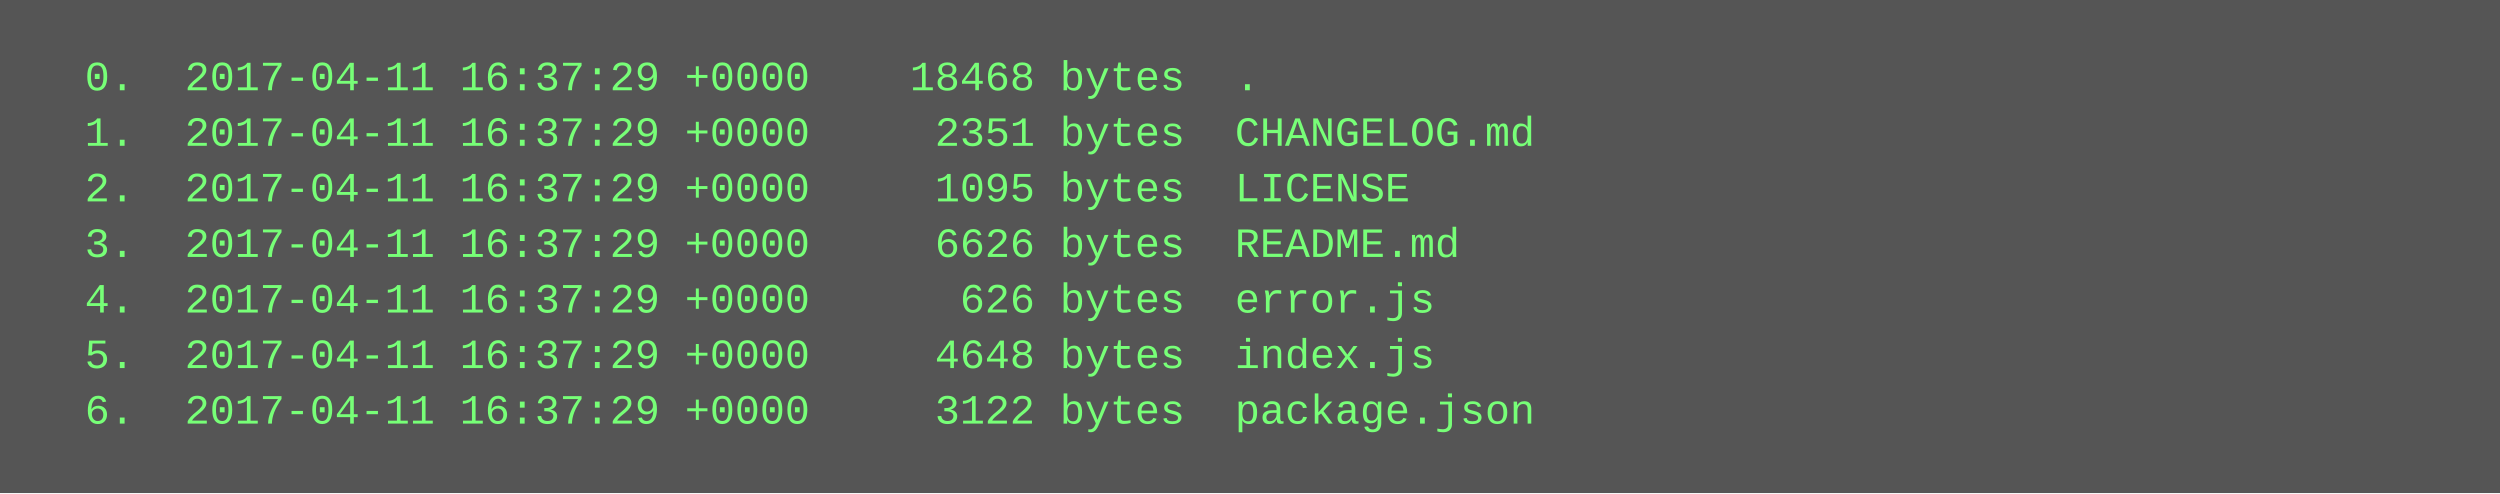
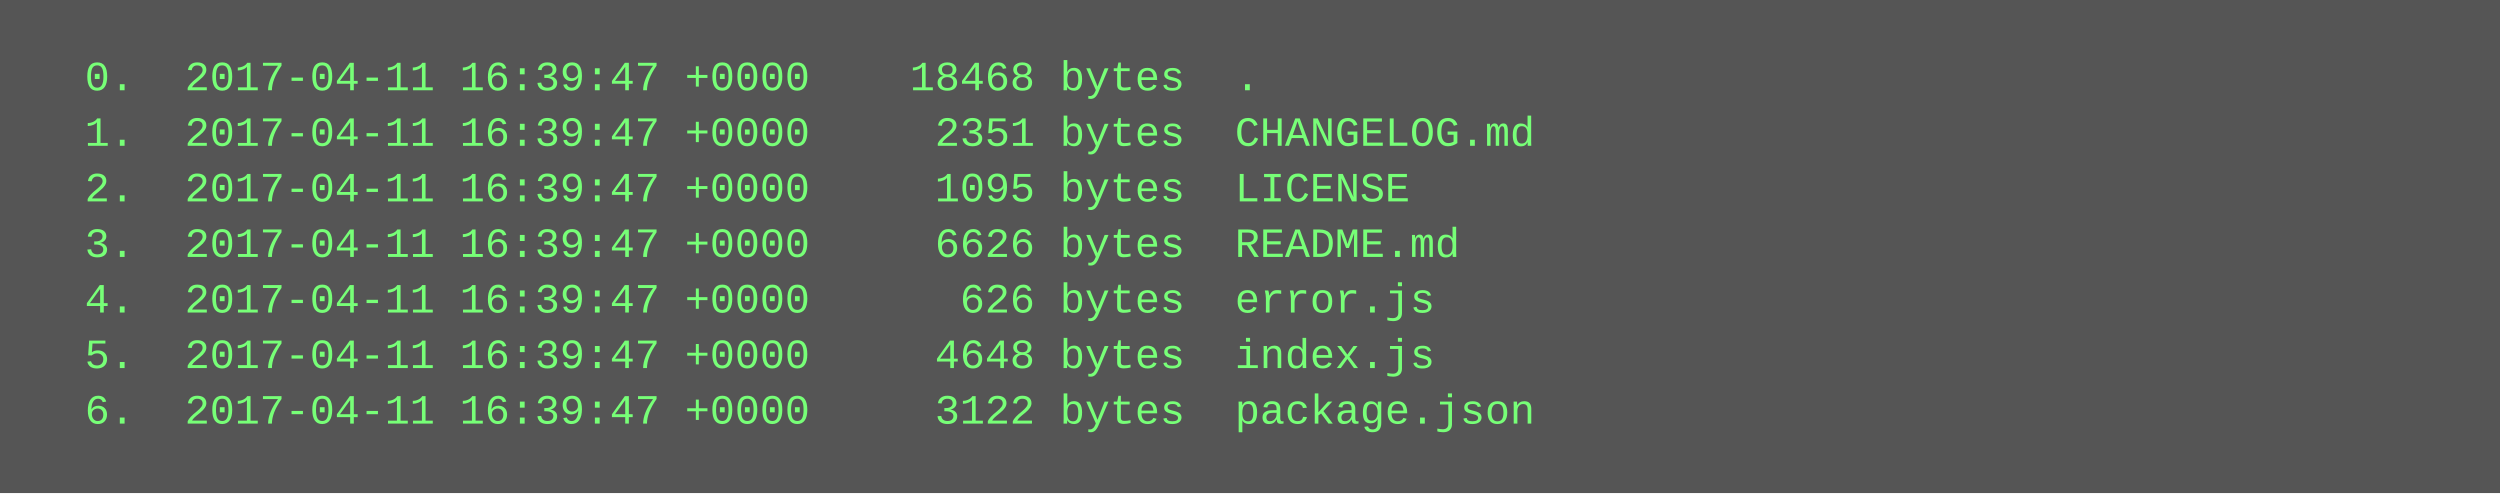
<svg xmlns="http://www.w3.org/2000/svg" height="142" width="720">
  <rect height="142" fill="#555" width="720" />
  <text fill="#7f7" font-family="Courier New" font-size="12" xml:space="preserve">
-     <tspan x="10" y="26">  0.  2017-04-11 16:37:29 +0000    18468 bytes  .</tspan>
-     <tspan x="10" y="42">  1.  2017-04-11 16:37:29 +0000     2351 bytes  CHANGELOG.md</tspan>
-     <tspan x="10" y="58">  2.  2017-04-11 16:37:29 +0000     1095 bytes  LICENSE</tspan>
-     <tspan x="10" y="74">  3.  2017-04-11 16:37:29 +0000     6626 bytes  README.md</tspan>
-     <tspan x="10" y="90">  4.  2017-04-11 16:37:29 +0000      626 bytes  error.js</tspan>
-     <tspan x="10" y="106">  5.  2017-04-11 16:37:29 +0000     4648 bytes  index.js</tspan>
-     <tspan x="10" y="122">  6.  2017-04-11 16:37:29 +0000     3122 bytes  package.json</tspan>
+     <tspan x="10" y="26">  0.  2017-04-11 16:39:47 +0000    18468 bytes  .</tspan>
+     <tspan x="10" y="42">  1.  2017-04-11 16:39:47 +0000     2351 bytes  CHANGELOG.md</tspan>
+     <tspan x="10" y="58">  2.  2017-04-11 16:39:47 +0000     1095 bytes  LICENSE</tspan>
+     <tspan x="10" y="74">  3.  2017-04-11 16:39:47 +0000     6626 bytes  README.md</tspan>
+     <tspan x="10" y="90">  4.  2017-04-11 16:39:47 +0000      626 bytes  error.js</tspan>
+     <tspan x="10" y="106">  5.  2017-04-11 16:39:47 +0000     4648 bytes  index.js</tspan>
+     <tspan x="10" y="122">  6.  2017-04-11 16:39:47 +0000     3122 bytes  package.json</tspan>
  </text>
</svg>
